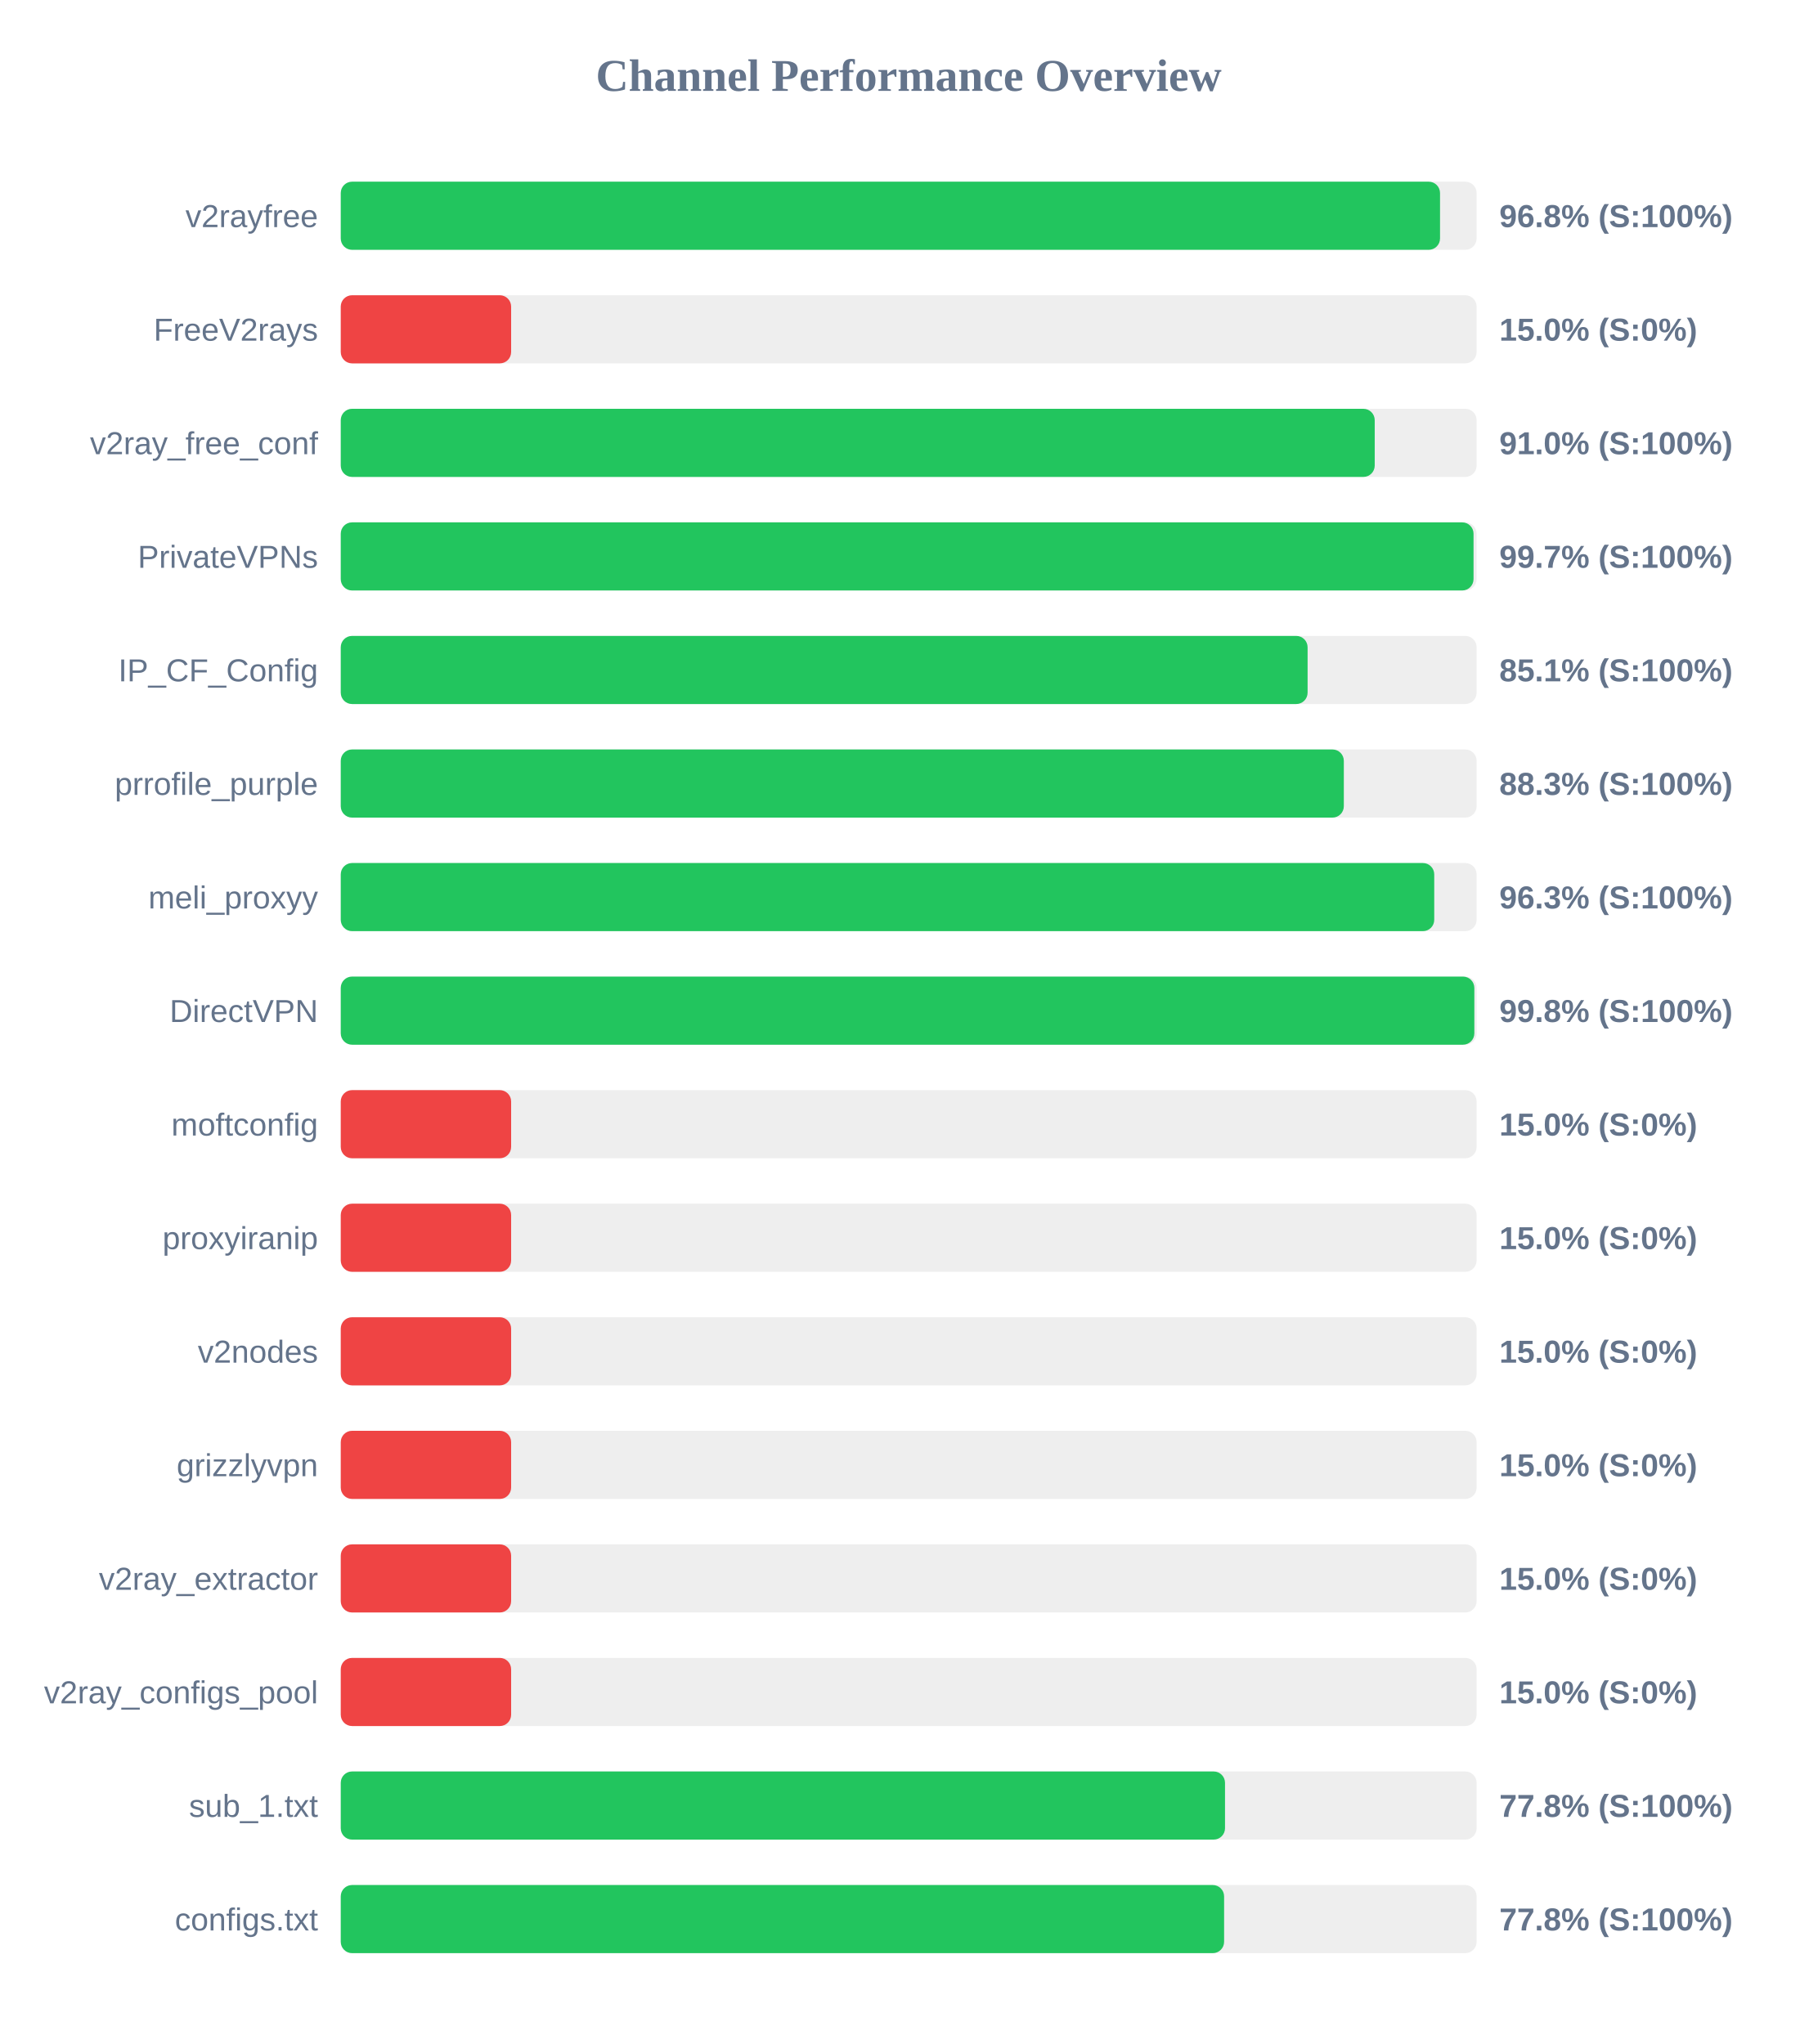
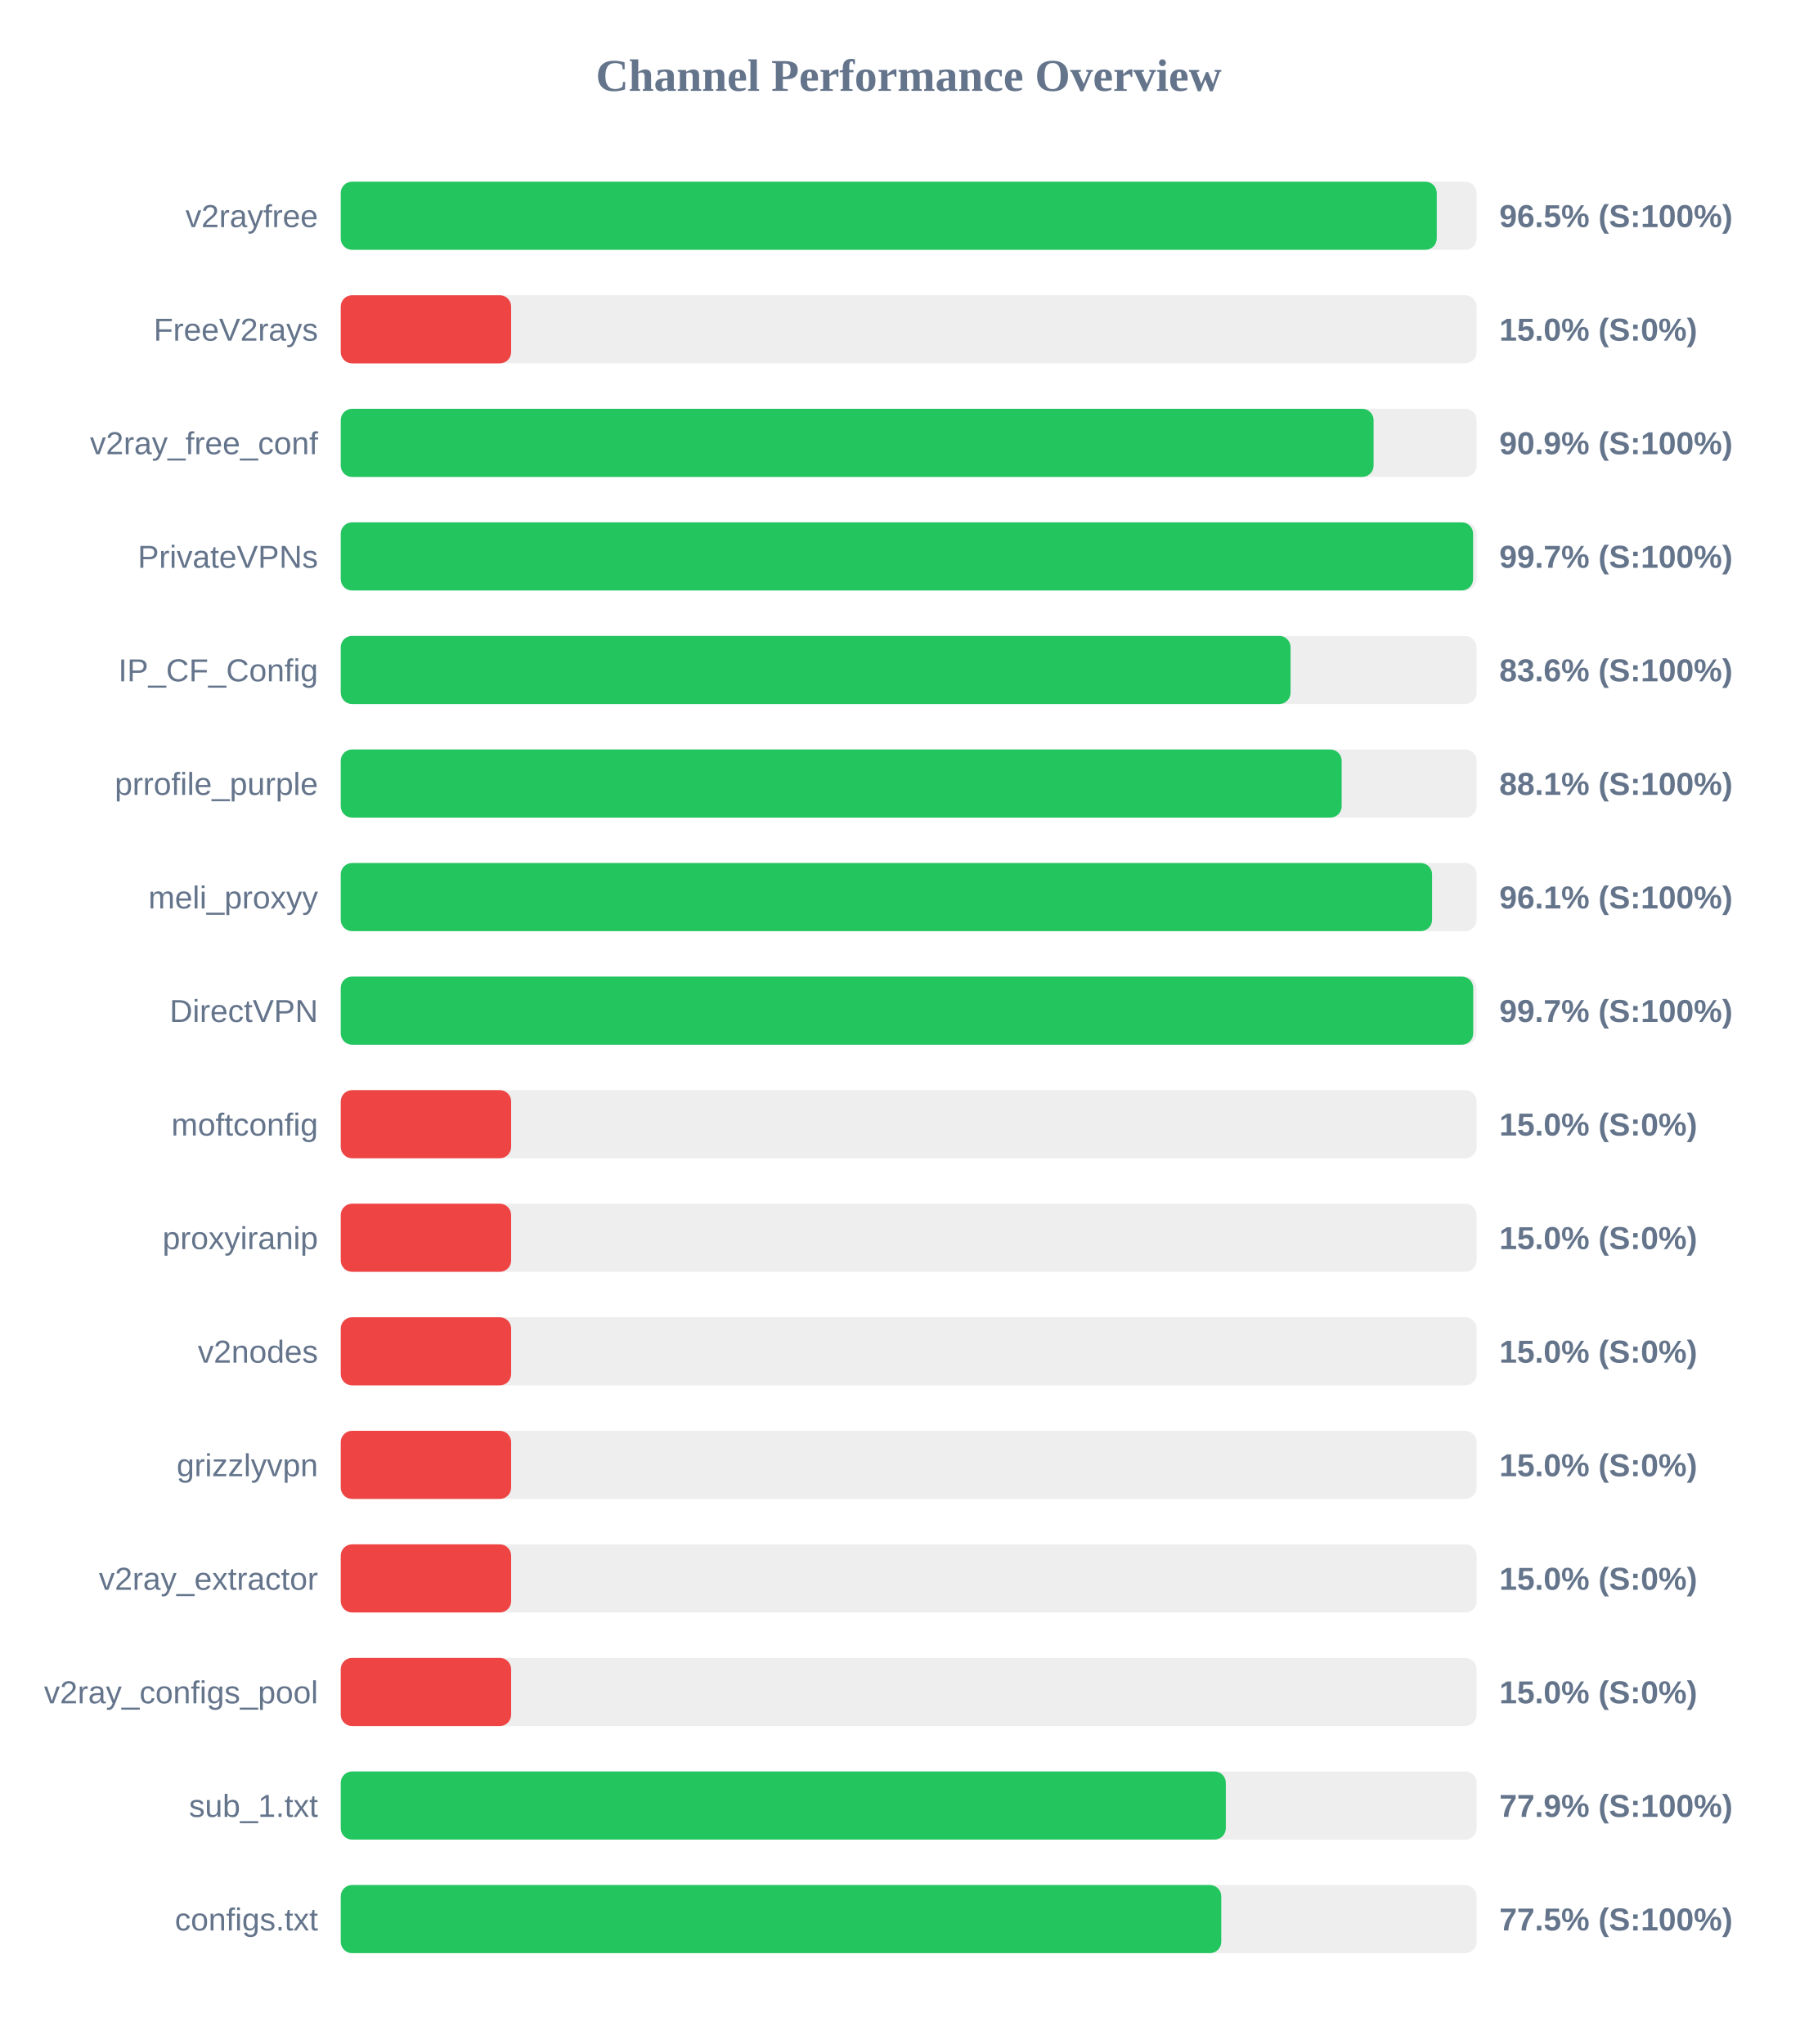
<svg xmlns="http://www.w3.org/2000/svg" width="800" height="900" version="1.1">
  <style>
        .row { font: 14px Arial; fill: #64748b; }
        .score { font: bold 14px Arial; fill: #64748b; }
    </style>
  <text x="400" y="40" text-anchor="middle" font-size="20px" font-weight="bold" fill="#64748b">Channel Performance Overview</text>
  <rect x="150" y="80" width="500" height="30" fill="#eee" rx="5" />
-   <rect x="150" y="80" width="483.9" height="30" fill="#22c55e" rx="5" />
+   <rect x="150" y="80" width="482.45" height="30" fill="#22c55e" rx="5" />
  <text x="140" y="100" text-anchor="end" class="row">v2rayfree</text>
-   <text x="660" y="100" text-anchor="start" class="score">96.8% (S:100%)</text>
+   <text x="660" y="100" text-anchor="start" class="score">96.5% (S:100%)</text>
  <rect x="150" y="130" width="500" height="30" fill="#eee" rx="5" />
  <rect x="150" y="130" width="75.0" height="30" fill="#ef4444" rx="5" />
  <text x="140" y="150" text-anchor="end" class="row">FreeV2rays</text>
  <text x="660" y="150" text-anchor="start" class="score">15.0% (S:0%)</text>
  <rect x="150" y="180" width="500" height="30" fill="#eee" rx="5" />
-   <rect x="150" y="180" width="455.15" height="30" fill="#22c55e" rx="5" />
+   <rect x="150" y="180" width="454.65" height="30" fill="#22c55e" rx="5" />
  <text x="140" y="200" text-anchor="end" class="row">v2ray_free_conf</text>
-   <text x="660" y="200" text-anchor="start" class="score">91.0% (S:100%)</text>
+   <text x="660" y="200" text-anchor="start" class="score">90.9% (S:100%)</text>
  <rect x="150" y="230" width="500" height="30" fill="#eee" rx="5" />
-   <rect x="150" y="230" width="498.65" height="30" fill="#22c55e" rx="5" />
+   <rect x="150" y="230" width="498.45" height="30" fill="#22c55e" rx="5" />
  <text x="140" y="250" text-anchor="end" class="row">PrivateVPNs</text>
  <text x="660" y="250" text-anchor="start" class="score">99.7% (S:100%)</text>
  <rect x="150" y="280" width="500" height="30" fill="#eee" rx="5" />
-   <rect x="150" y="280" width="425.6" height="30" fill="#22c55e" rx="5" />
+   <rect x="150" y="280" width="418.1" height="30" fill="#22c55e" rx="5" />
  <text x="140" y="300" text-anchor="end" class="row">IP_CF_Config</text>
-   <text x="660" y="300" text-anchor="start" class="score">85.1% (S:100%)</text>
+   <text x="660" y="300" text-anchor="start" class="score">83.6% (S:100%)</text>
  <rect x="150" y="330" width="500" height="30" fill="#eee" rx="5" />
-   <rect x="150" y="330" width="441.55" height="30" fill="#22c55e" rx="5" />
+   <rect x="150" y="330" width="440.6" height="30" fill="#22c55e" rx="5" />
  <text x="140" y="350" text-anchor="end" class="row">prrofile_purple</text>
-   <text x="660" y="350" text-anchor="start" class="score">88.3% (S:100%)</text>
+   <text x="660" y="350" text-anchor="start" class="score">88.1% (S:100%)</text>
  <rect x="150" y="380" width="500" height="30" fill="#eee" rx="5" />
-   <rect x="150" y="380" width="481.35" height="30" fill="#22c55e" rx="5" />
+   <rect x="150" y="380" width="480.4" height="30" fill="#22c55e" rx="5" />
  <text x="140" y="400" text-anchor="end" class="row">meli_proxyy</text>
-   <text x="660" y="400" text-anchor="start" class="score">96.3% (S:100%)</text>
+   <text x="660" y="400" text-anchor="start" class="score">96.1% (S:100%)</text>
  <rect x="150" y="430" width="500" height="30" fill="#eee" rx="5" />
-   <rect x="150" y="430" width="499.0" height="30" fill="#22c55e" rx="5" />
+   <rect x="150" y="430" width="498.5" height="30" fill="#22c55e" rx="5" />
  <text x="140" y="450" text-anchor="end" class="row">DirectVPN</text>
-   <text x="660" y="450" text-anchor="start" class="score">99.8% (S:100%)</text>
+   <text x="660" y="450" text-anchor="start" class="score">99.7% (S:100%)</text>
  <rect x="150" y="480" width="500" height="30" fill="#eee" rx="5" />
  <rect x="150" y="480" width="75.0" height="30" fill="#ef4444" rx="5" />
  <text x="140" y="500" text-anchor="end" class="row">moftconfig</text>
  <text x="660" y="500" text-anchor="start" class="score">15.0% (S:0%)</text>
  <rect x="150" y="530" width="500" height="30" fill="#eee" rx="5" />
  <rect x="150" y="530" width="75.0" height="30" fill="#ef4444" rx="5" />
  <text x="140" y="550" text-anchor="end" class="row">proxyiranip</text>
  <text x="660" y="550" text-anchor="start" class="score">15.0% (S:0%)</text>
  <rect x="150" y="580" width="500" height="30" fill="#eee" rx="5" />
  <rect x="150" y="580" width="75.0" height="30" fill="#ef4444" rx="5" />
  <text x="140" y="600" text-anchor="end" class="row">v2nodes</text>
  <text x="660" y="600" text-anchor="start" class="score">15.0% (S:0%)</text>
  <rect x="150" y="630" width="500" height="30" fill="#eee" rx="5" />
  <rect x="150" y="630" width="75.0" height="30" fill="#ef4444" rx="5" />
  <text x="140" y="650" text-anchor="end" class="row">grizzlyvpn</text>
  <text x="660" y="650" text-anchor="start" class="score">15.0% (S:0%)</text>
  <rect x="150" y="680" width="500" height="30" fill="#eee" rx="5" />
  <rect x="150" y="680" width="75.0" height="30" fill="#ef4444" rx="5" />
  <text x="140" y="700" text-anchor="end" class="row">v2ray_extractor</text>
  <text x="660" y="700" text-anchor="start" class="score">15.0% (S:0%)</text>
  <rect x="150" y="730" width="500" height="30" fill="#eee" rx="5" />
  <rect x="150" y="730" width="75.0" height="30" fill="#ef4444" rx="5" />
  <text x="140" y="750" text-anchor="end" class="row">v2ray_configs_pool</text>
  <text x="660" y="750" text-anchor="start" class="score">15.0% (S:0%)</text>
  <rect x="150" y="780" width="500" height="30" fill="#eee" rx="5" />
-   <rect x="150" y="780" width="389.25" height="30" fill="#22c55e" rx="5" />
+   <rect x="150" y="780" width="389.6" height="30" fill="#22c55e" rx="5" />
  <text x="140" y="800" text-anchor="end" class="row">sub_1.txt</text>
-   <text x="660" y="800" text-anchor="start" class="score">77.8% (S:100%)</text>
+   <text x="660" y="800" text-anchor="start" class="score">77.9% (S:100%)</text>
  <rect x="150" y="830" width="500" height="30" fill="#eee" rx="5" />
-   <rect x="150" y="830" width="388.85" height="30" fill="#22c55e" rx="5" />
+   <rect x="150" y="830" width="387.6" height="30" fill="#22c55e" rx="5" />
  <text x="140" y="850" text-anchor="end" class="row">configs.txt</text>
-   <text x="660" y="850" text-anchor="start" class="score">77.8% (S:100%)</text>
+   <text x="660" y="850" text-anchor="start" class="score">77.5% (S:100%)</text>
</svg>
